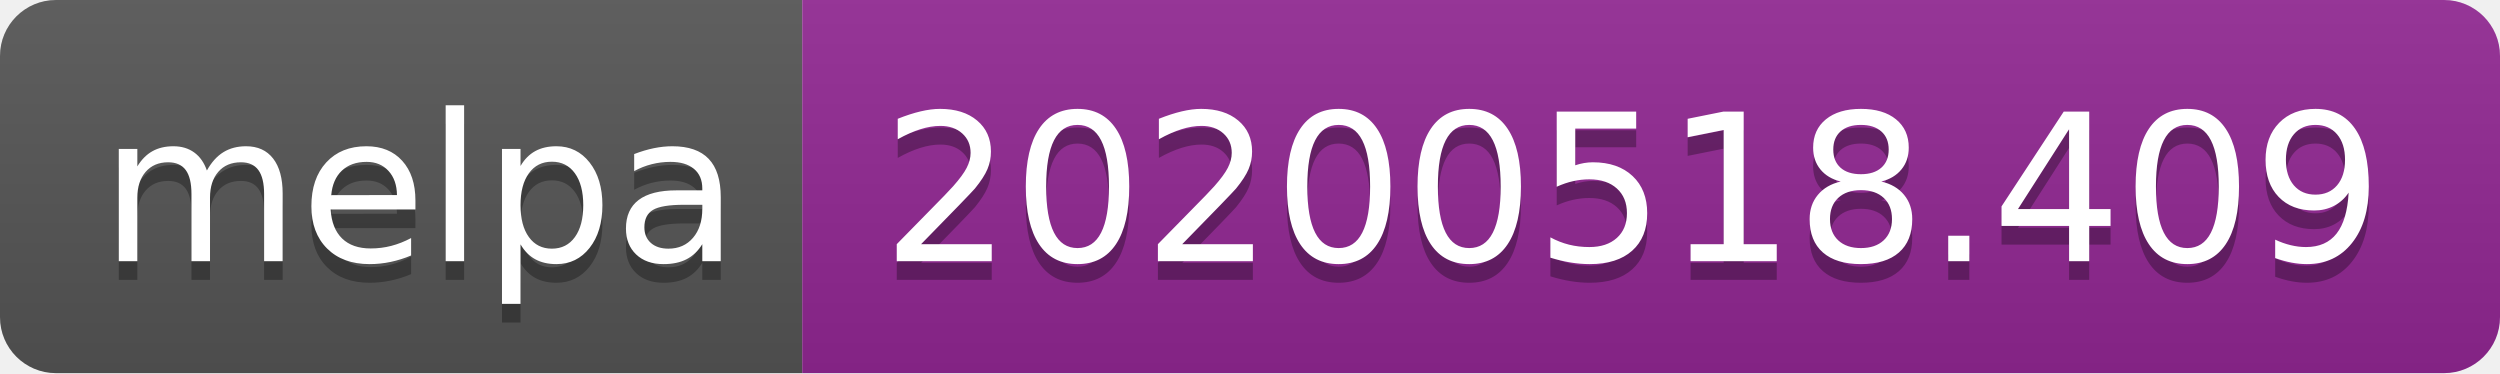
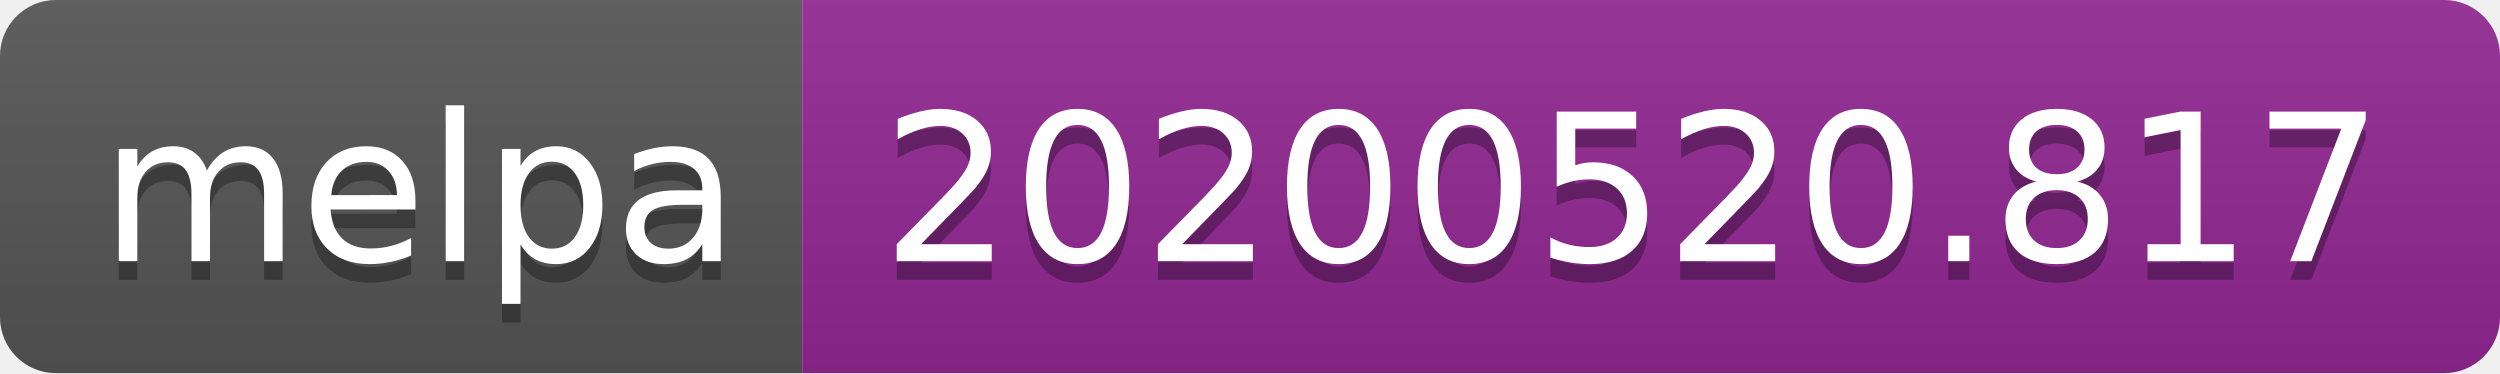
<svg xmlns="http://www.w3.org/2000/svg" width="134" height="20">
  <linearGradient id="s" x2="0" y2="100%">
    <stop offset="0" stop-color="#bbb" stop-opacity=".1" />
    <stop offset="1" stop-opacity=".1" />
  </linearGradient>
  <clipPath id="r">
    <rect width="134" height="20" rx="3" fill="#fff" />
  </clipPath>
  <g clip-path="url(#r)">
    <rect width="43" height="20" fill="#555" />
    <rect x="43" width="91" height="20" fill="#922793" />
    <rect width="134" height="20" fill="url(#s)" />
  </g>
  <g fill="#fff" text-anchor="middle" font-family="Verdana,Geneva,DejaVu Sans,sans-serif" text-rendering="geometricPrecision" font-size="110">
    <text x="225" y="150" fill="#010101" fill-opacity=".3" transform="scale(.1)" textLength="330">melpa</text>
    <text x="225" y="140" transform="scale(.1)" textLength="330">melpa</text>
-     <text x="875" y="150" fill="#010101" fill-opacity=".3" transform="scale(.1)" textLength="810">20200518.409</text>
-     <text x="875" y="140" transform="scale(.1)" textLength="810">20200518.409</text>
+     <text x="875" y="150" fill="#010101" fill-opacity=".3" transform="scale(.1)" textLength="810">20200520.817</text>
+     <text x="875" y="140" transform="scale(.1)" textLength="810">20200520.817</text>
  </g>
</svg>
